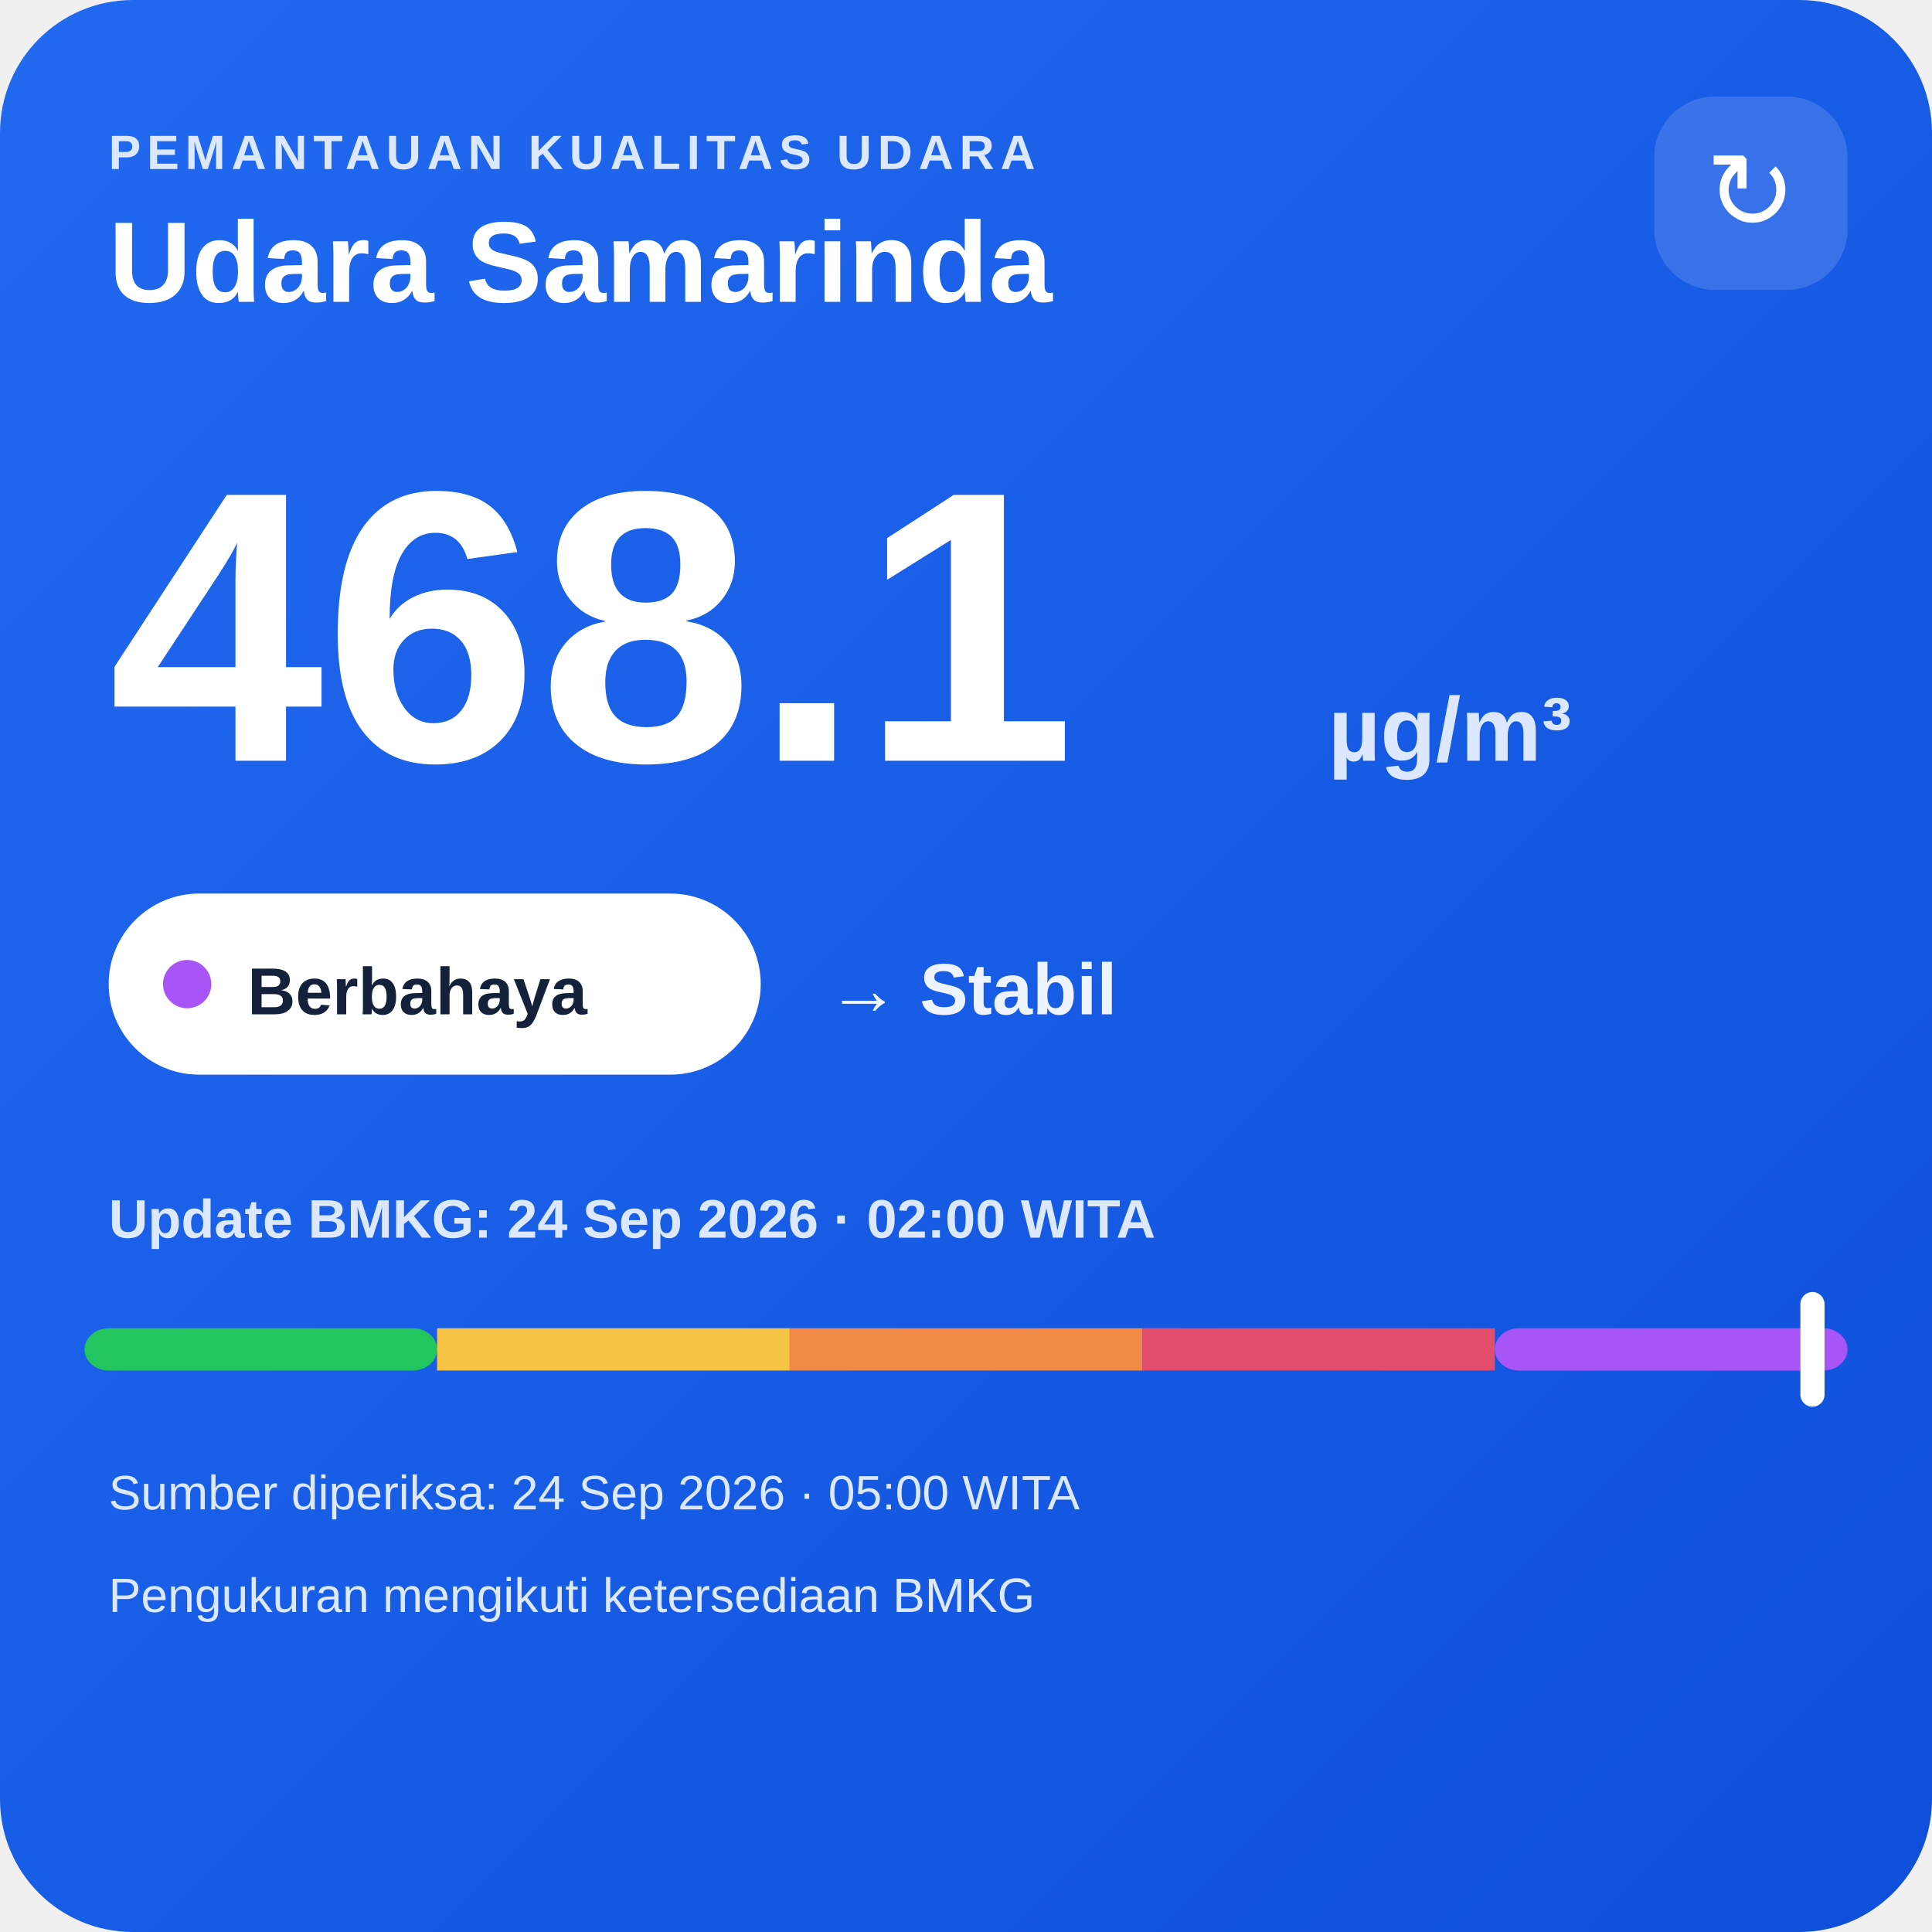
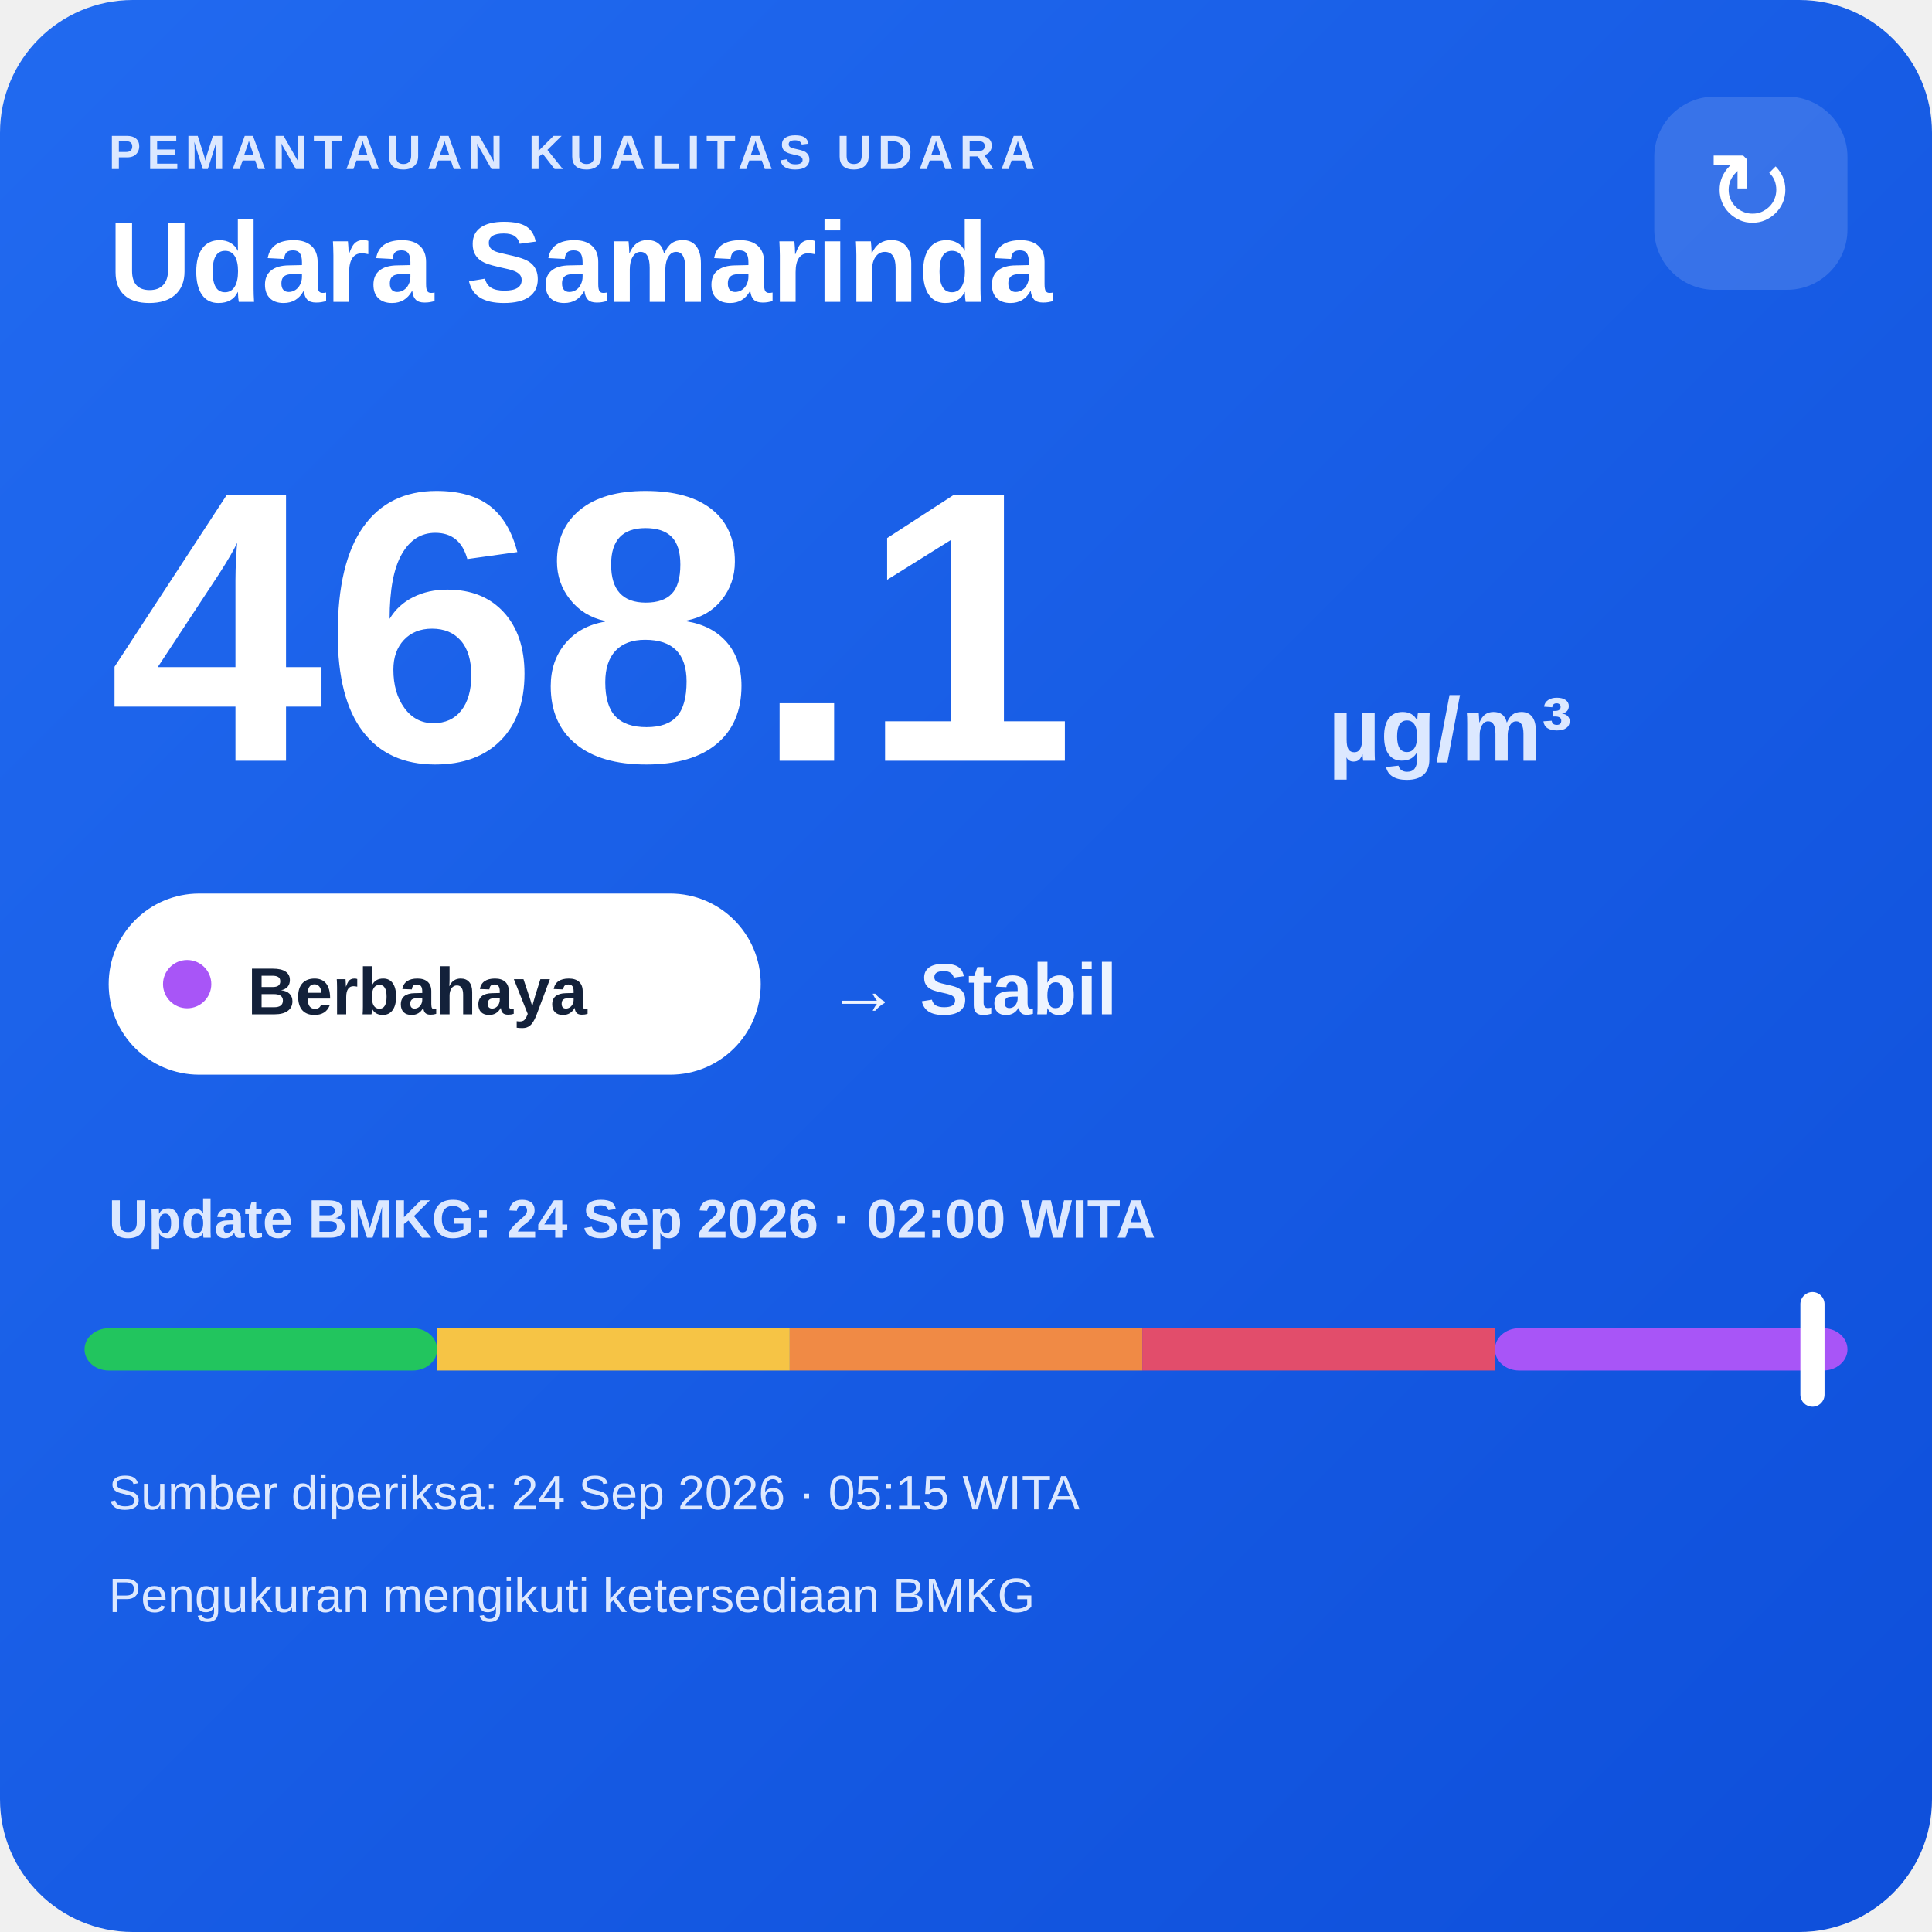
<svg xmlns="http://www.w3.org/2000/svg" width="320" height="320" viewBox="0 0 320 320">
  <defs>
    <linearGradient id="bg" x1="0" y1="0" x2="1" y2="1">
      <stop offset="0" stop-color="#216af0" />
      <stop offset="1" stop-color="#0e4fda" />
    </linearGradient>
  </defs>
  <rect width="320" height="320" rx="22" fill="url(#bg)" />
  <text x="18" y="28" fill="#dce8ff" font-family="Arial,sans-serif" font-size="8" font-weight="700" letter-spacing="1">PEMANTAUAN KUALITAS UDARA</text>
  <text x="18" y="50" fill="#ffffff" font-family="Arial,sans-serif" font-size="19" font-weight="700">Udara Samarinda</text>
  <rect x="274" y="16" width="32" height="32" rx="10" fill="#ffffff" fill-opacity=".14" />
  <text x="290" y="38" text-anchor="middle" fill="#ffffff" font-family="Arial,sans-serif" font-size="18">↻</text>
  <text x="18" y="126" fill="#ffffff" font-family="Arial,sans-serif" font-size="64" font-weight="800">468.1</text>
  <text x="220" y="126" fill="#dce8ff" font-family="Arial,sans-serif" font-size="15" font-weight="700">µg/m³</text>
  <rect x="18" y="148" width="108" height="30" rx="15" fill="#ffffff" />
  <circle cx="31" cy="163" r="4" fill="#a855f7" />
  <text x="41" y="168" fill="#13213a" font-family="Arial,sans-serif" font-size="11" font-weight="700">Berbahaya</text>
  <text x="137" y="168" fill="#eef4ff" font-family="Arial,sans-serif" font-size="12" font-weight="700">→ Stabil</text>
  <text x="18" y="205" fill="#dce8ff" font-family="Arial,sans-serif" font-size="9" font-weight="700">Update BMKG: 24 Sep 2026 · 02:00 WITA</text>
  <rect x="14" y="220" width="58.4" height="7" rx="4" fill="#22c55e" />
  <rect x="72.4" y="220" width="58.4" height="7" fill="#f6c445" />
  <rect x="130.8" y="220" width="58.4" height="7" fill="#f08a45" />
  <rect x="189.2" y="220" width="58.4" height="7" fill="#e24d6b" />
  <rect x="247.6" y="220" width="58.4" height="7" rx="4" fill="#a855f7" />
  <rect x="298.2" y="214" width="4" height="19" rx="2" fill="#ffffff" />
-   <text x="18" y="250" fill="#dce8ff" font-family="Arial,sans-serif" font-size="8">Sumber diperiksa: 24 Sep 2026 · 05:00 WITA</text>
+   <text x="18" y="250" fill="#dce8ff" font-family="Arial,sans-serif" font-size="8">Sumber diperiksa: 24 Sep 2026 · 05:15 WITA</text>
  <text x="18" y="267" fill="#dce8ff" font-family="Arial,sans-serif" font-size="8">Pengukuran mengikuti ketersediaan BMKG</text>
</svg>
